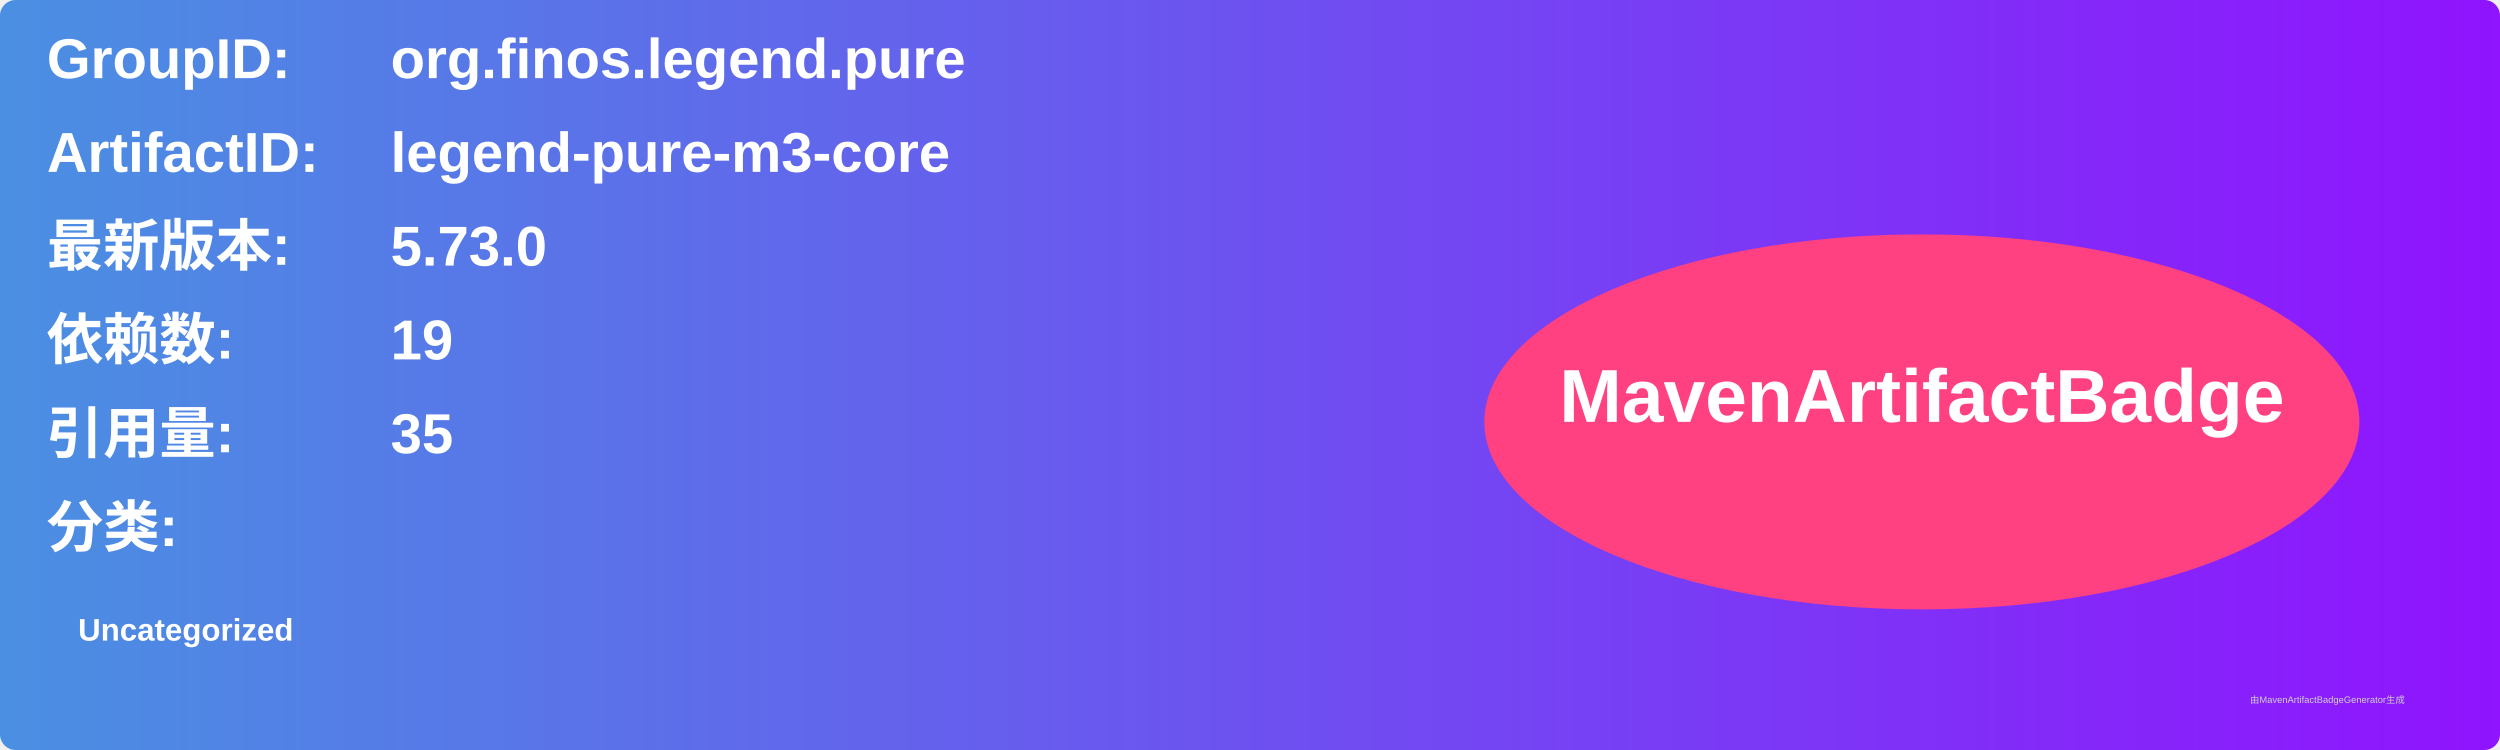
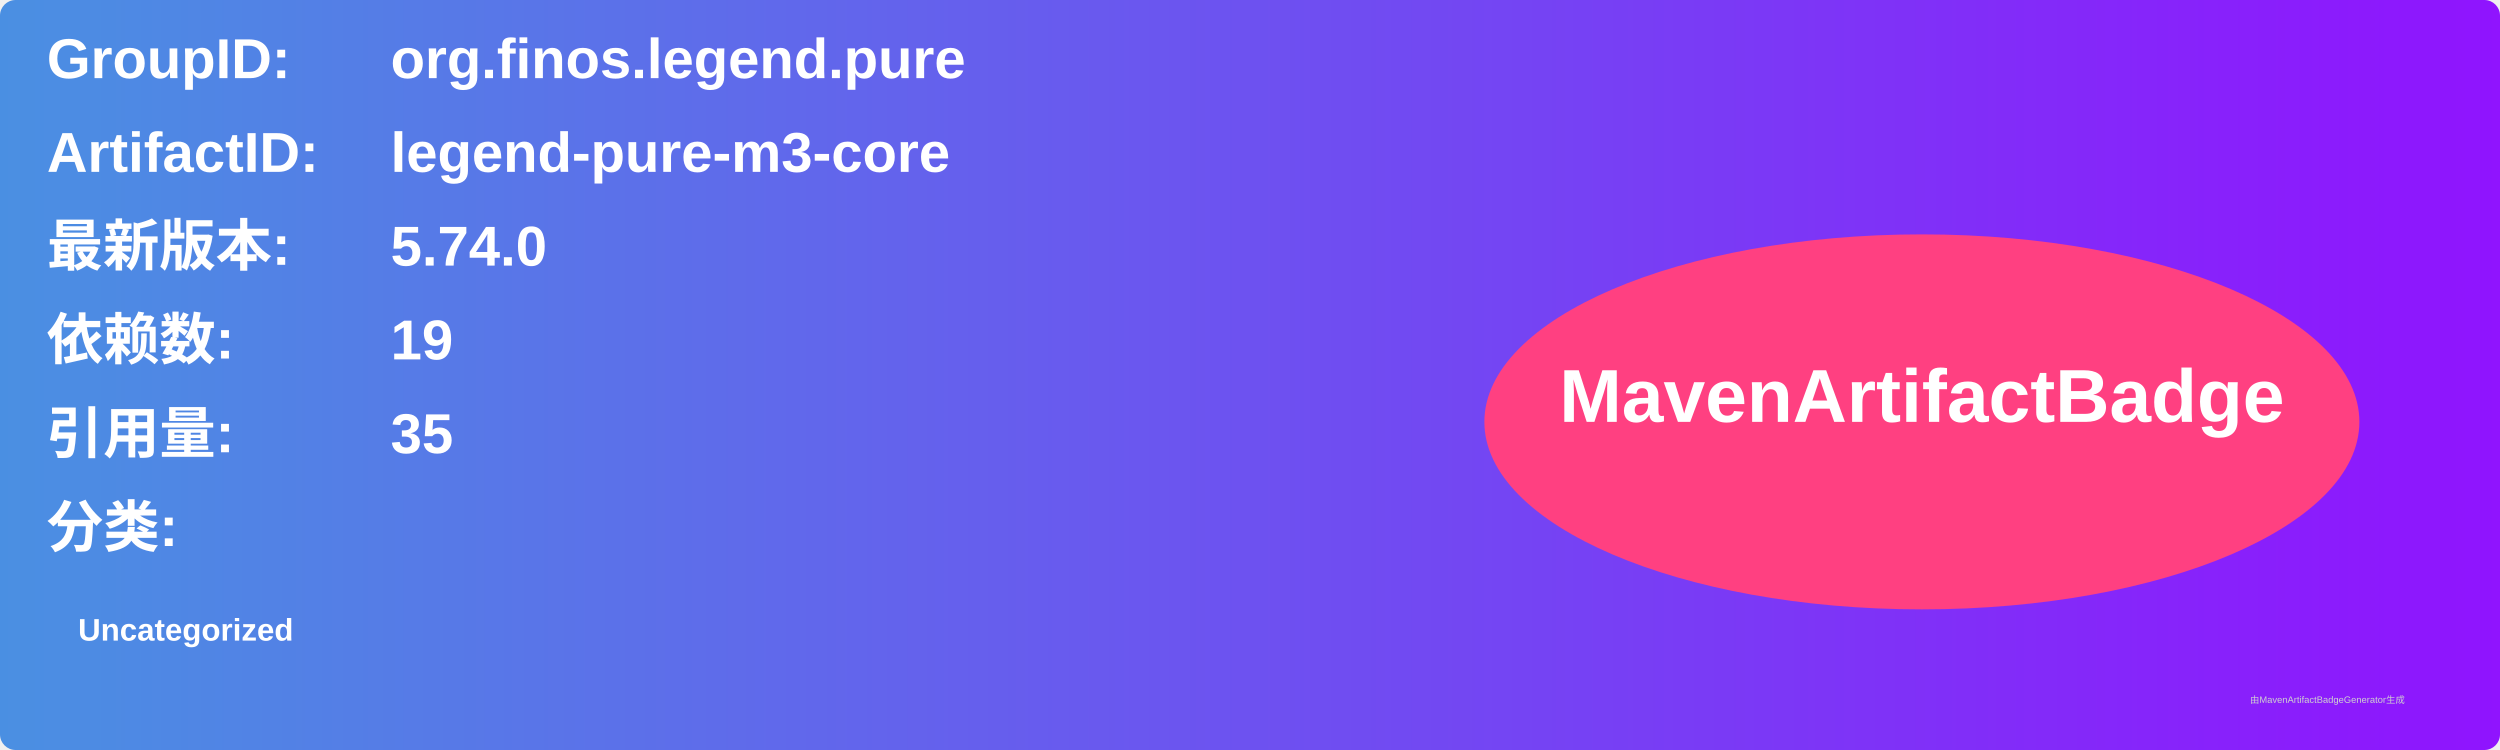
<svg xmlns="http://www.w3.org/2000/svg" width="800" height="240" viewBox="0 0 800 240">
  <linearGradient id="grad" x1="0%" y1="0%" x2="100%" y2="0%">
    <stop offset="0%" stop-color="#4a90e2" />
    <stop offset="100%" stop-color="#9013fe" />
  </linearGradient>
  <rect width="100%" height="100%" rx="5" ry="5" fill="url(#grad)" />
  <g transform="translate(15, 15)">
    <text x="0" y="10" font-family="Arial" font-size="18" fill="white" font-weight="bold" width="260">GroupID:</text>
    <text x="110" y="10" font-family="Arial" font-size="18" fill="white" font-weight="bold" width="460">org.finos.legend.pure</text>
    <text x="0" y="40" font-family="Arial" font-size="18" fill="white" font-weight="bold" width="260">ArtifactID:</text>
    <text x="110" y="40" font-family="Arial" font-size="18" fill="white" font-weight="bold" width="460">legend-pure-m3-core</text>
    <text x="0" y="70" font-family="Arial" font-size="18" fill="white" font-weight="bold">最新版本:</text>
    <text x="110" y="70" font-family="Arial" font-size="18" fill="white" font-weight="bold">
-       <tspan font-weight="bold">5.73.0</tspan>
+       <tspan font-weight="bold">5.74.0</tspan>
    </text>
    <text x="0" y="100" font-family="Arial" font-size="18" fill="white" font-weight="bold">依赖数: </text>
    <text x="110" y="100" font-family="Arial" font-size="18" fill="white">
      <tspan font-weight="bold">19</tspan>
    </text>
    <text x="0" y="130" font-family="Arial" font-size="18" fill="white" font-weight="bold">引用量: </text>
    <text x="110" y="130" font-family="Arial" font-size="18" fill="white">
      <tspan font-weight="bold">35</tspan>
    </text>
    <text x="0" y="160" font-family="Arial" font-size="18" fill="white" font-weight="bold">分类:</text>
    <text x="10" y="190" font-family="Arial" font-size="10" fill="white">
      <tspan font-weight="bold">Uncategorized</tspan>
    </text>
    <ellipse cx="600" cy="120" rx="140" ry="60" fill="#ff4081" />
    <text x="600" y="120" text-anchor="middle" font-family="Arial" font-size="24" fill="white" font-weight="bold">MavenArtifactBadge</text>
  </g>
  <text x="720" y="225" font-family="Arial" font-size="3" fill="#d0d0d0">由MavenArtifactBadgeGenerator生成</text>
</svg>
